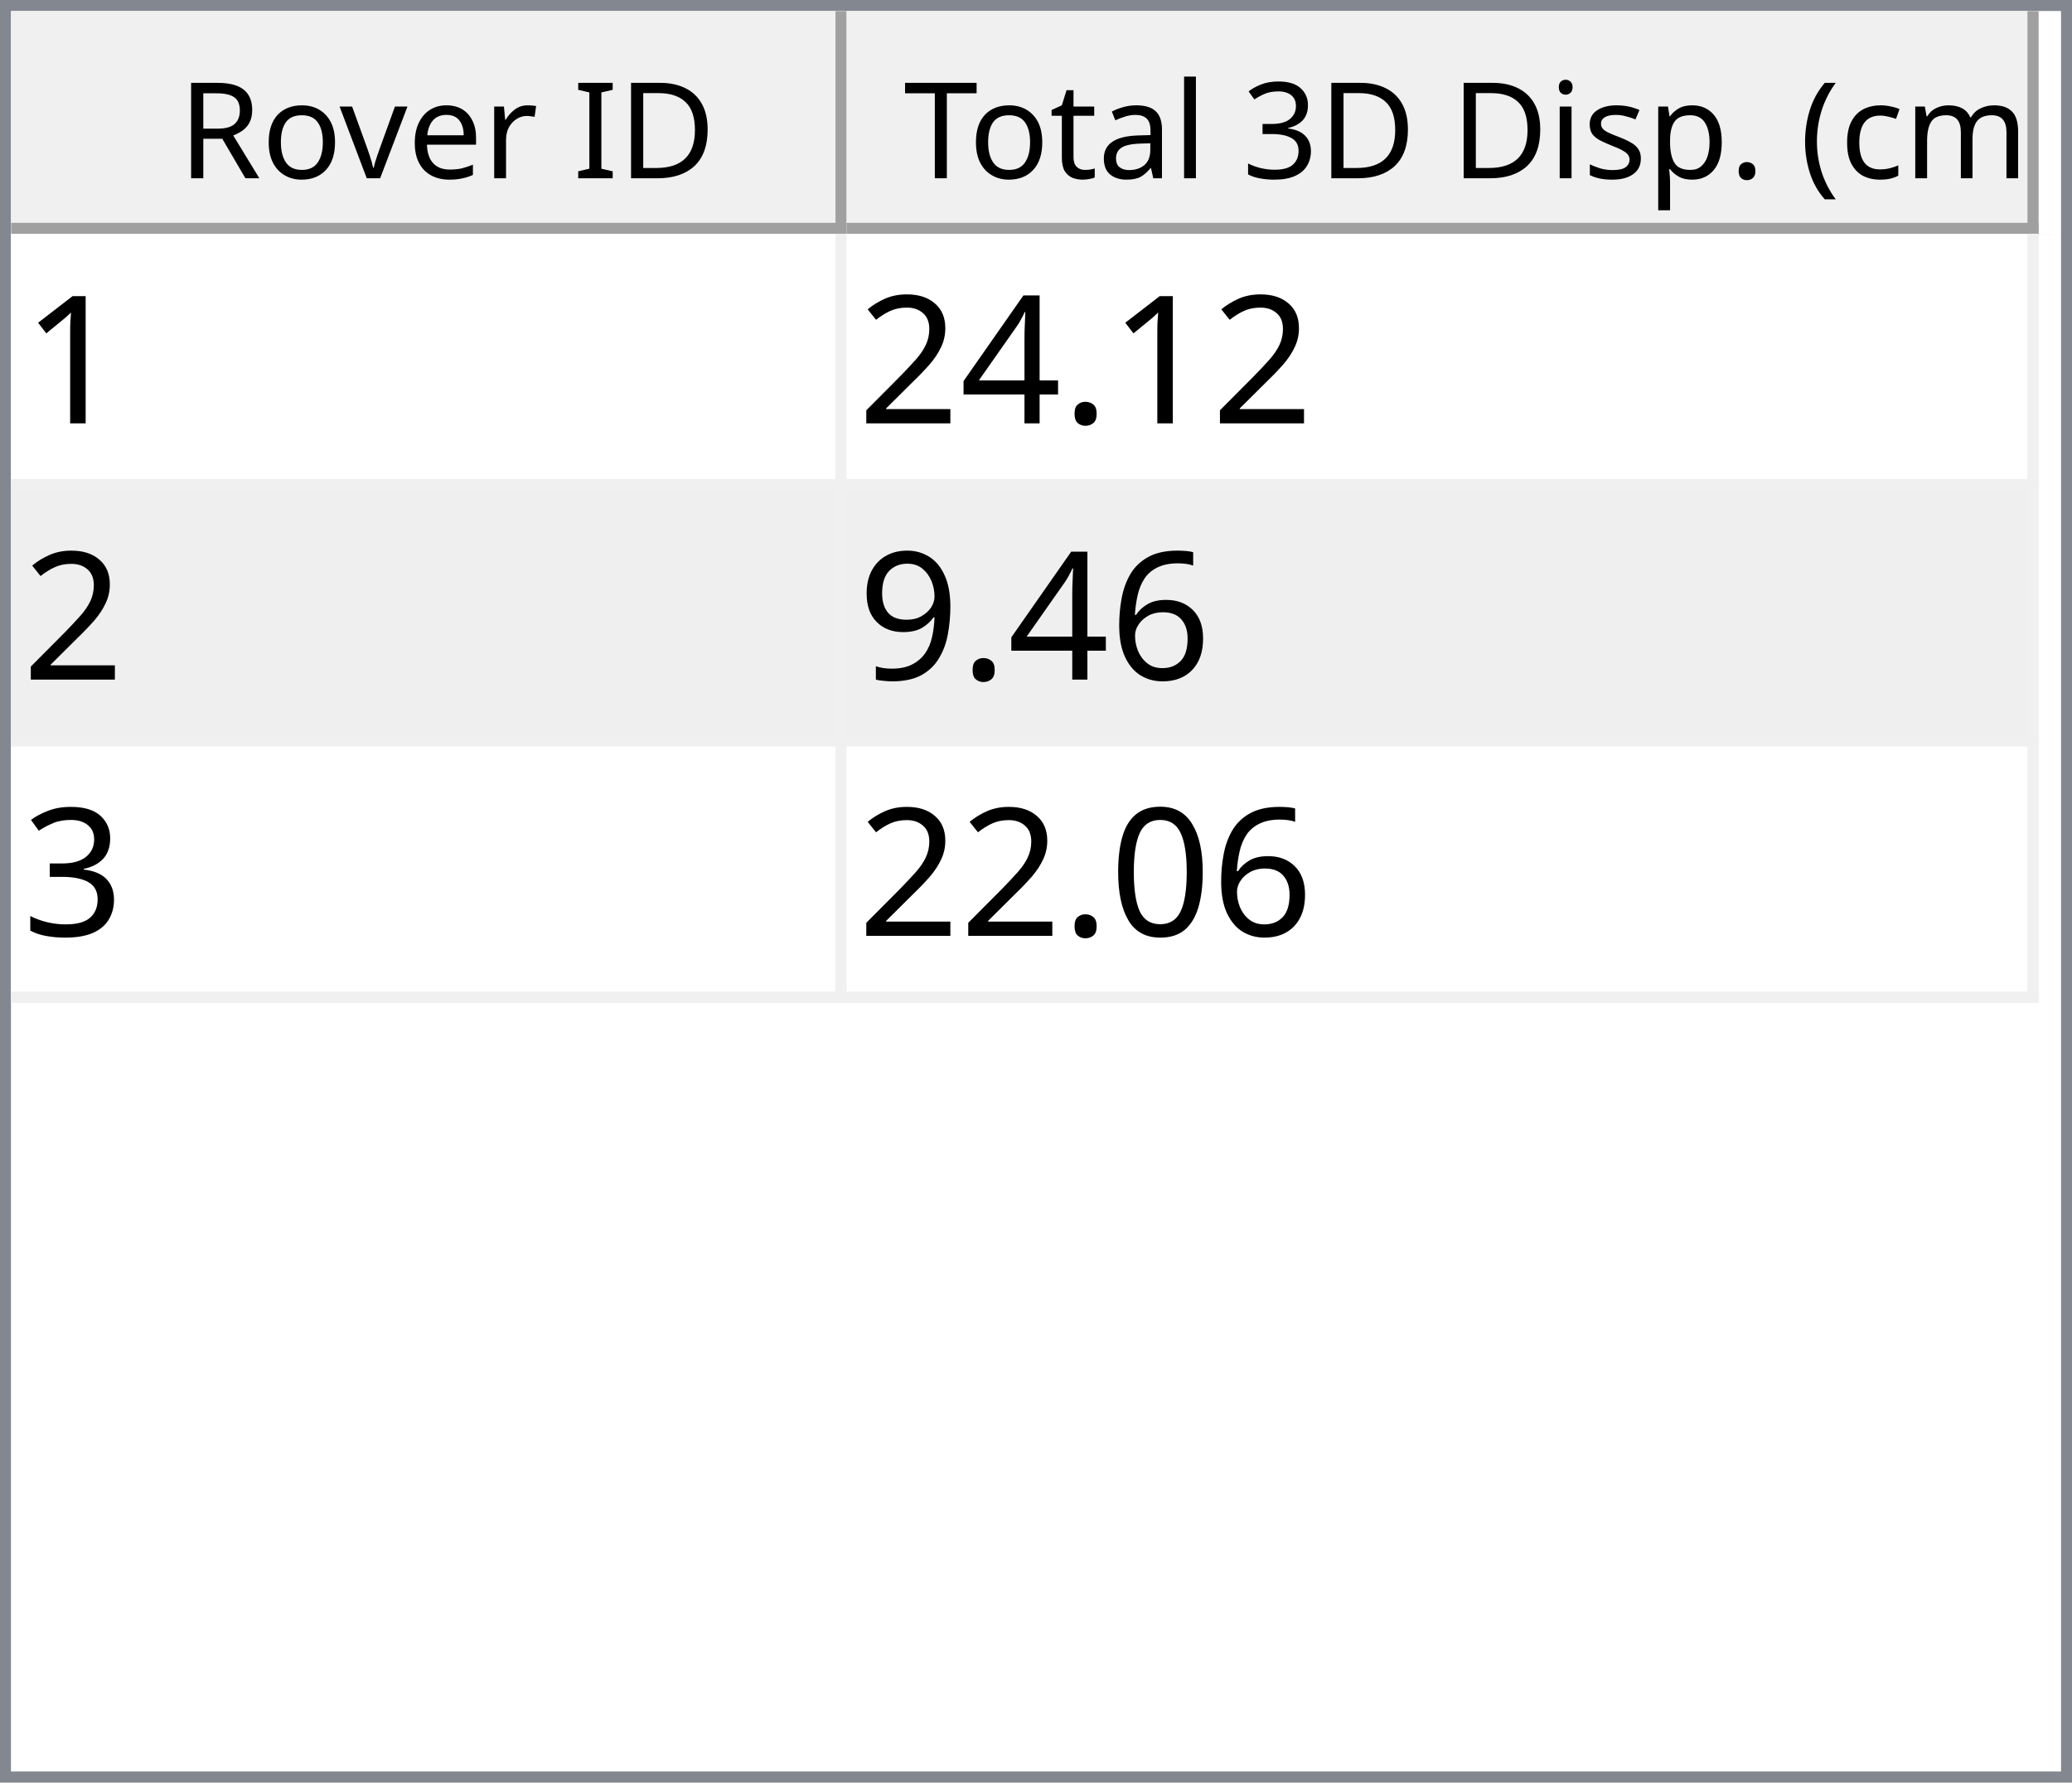
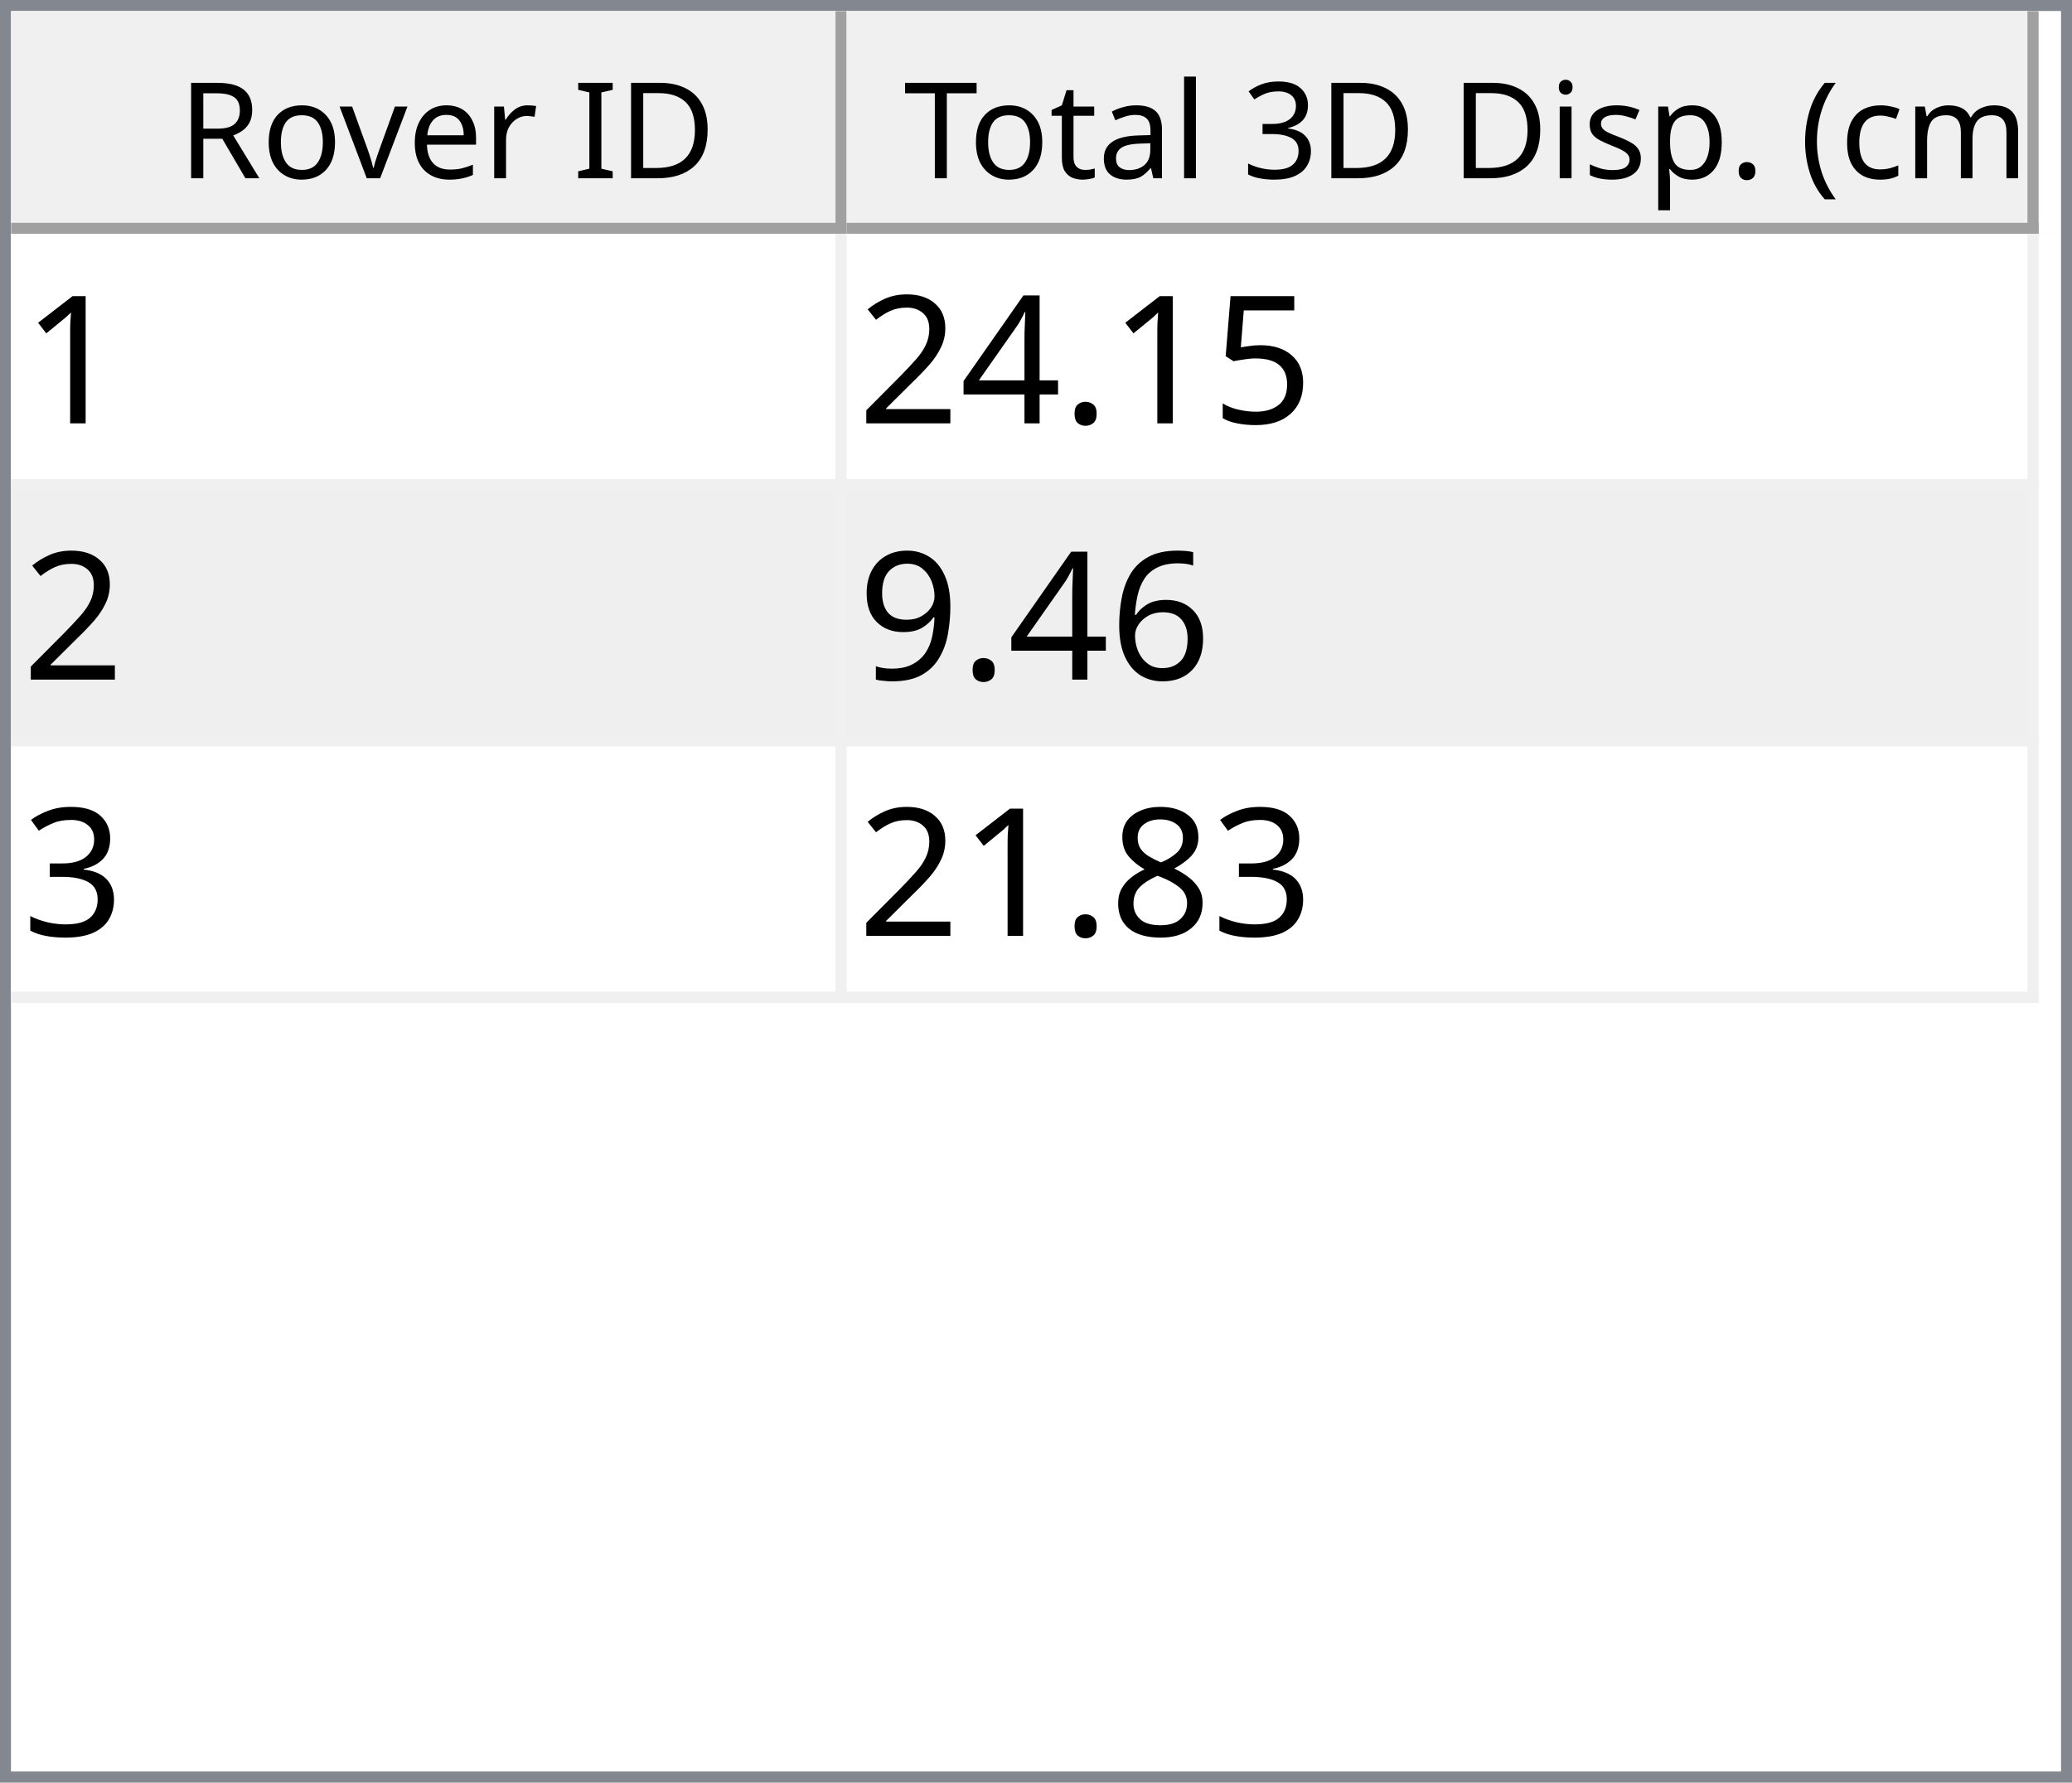
<svg xmlns="http://www.w3.org/2000/svg" style="fill-opacity:1; color-rendering:auto; color-interpolation:auto; text-rendering:auto; stroke:black; stroke-linecap:square; stroke-miterlimit:10; shape-rendering:auto; stroke-opacity:1; fill:black; stroke-dasharray:none; font-weight:normal; stroke-width:1; font-family:'Dialog'; font-style:normal; stroke-linejoin:miter; font-size:12px; stroke-dashoffset:0; image-rendering:auto;" width="186" height="160">
  <defs id="genericDefs" />
  <g>
    <defs id="defs1">
      <clipPath clipPathUnits="userSpaceOnUse" id="clipPath1">
        <path d="M0 0 L186 0 L186 160 L0 160 L0 0 Z" />
      </clipPath>
      <clipPath clipPathUnits="userSpaceOnUse" id="clipPath2">
        <path d="M0 0 L0 160 L186 160 L186 0 Z" />
      </clipPath>
      <clipPath clipPathUnits="userSpaceOnUse" id="clipPath3">
        <path d="M0 0 L0 20 L184 20 L184 0 Z" />
      </clipPath>
      <clipPath clipPathUnits="userSpaceOnUse" id="clipPath4">
        <path d="M0 0 L0 20 L75 20 L75 0 Z" />
      </clipPath>
      <clipPath clipPathUnits="userSpaceOnUse" id="clipPath5">
        <path d="M1 1 L1 19 L74 19 L74 1 Z" />
      </clipPath>
      <clipPath clipPathUnits="userSpaceOnUse" id="clipPath6">
        <path d="M0 0 L0 18 L73 18 L73 0 Z" />
      </clipPath>
      <clipPath clipPathUnits="userSpaceOnUse" id="clipPath7">
        <path d="M-0.5 -0.5 L-0.5 19.5 L74.5 19.5 L74.5 -0.5 Z" />
      </clipPath>
      <clipPath clipPathUnits="userSpaceOnUse" id="clipPath8">
        <path d="M0 0 L0 20 L107 20 L107 0 Z" />
      </clipPath>
      <clipPath clipPathUnits="userSpaceOnUse" id="clipPath9">
        <path d="M1 1 L1 19 L106 19 L106 1 Z" />
      </clipPath>
      <clipPath clipPathUnits="userSpaceOnUse" id="clipPath10">
        <path d="M0 0 L0 18 L105 18 L105 0 Z" />
      </clipPath>
      <clipPath clipPathUnits="userSpaceOnUse" id="clipPath11">
        <path d="M-0.5 -0.5 L-0.5 19.5 L106.5 19.5 L106.5 -0.5 Z" />
      </clipPath>
      <clipPath clipPathUnits="userSpaceOnUse" id="clipPath12">
        <path d="M0 0 L0 138 L184 138 L184 0 Z" />
      </clipPath>
      <clipPath clipPathUnits="userSpaceOnUse" id="clipPath13">
        <path d="M0 0 L0 69 L182 69 L182 0 Z" />
      </clipPath>
      <clipPath clipPathUnits="userSpaceOnUse" id="clipPath14">
        <path d="M-0.5 -0.5 L-0.5 68.5 L181.5 68.5 L181.5 -0.5 Z" />
      </clipPath>
      <clipPath clipPathUnits="userSpaceOnUse" id="clipPath15">
        <path d="M0 0 L0 22 L74 22 L74 0 Z" />
      </clipPath>
      <clipPath clipPathUnits="userSpaceOnUse" id="clipPath16">
        <path d="M0 0 L0 22 L106 22 L106 0 Z" />
      </clipPath>
      <font horiz-adv-x="64.551" id="font1">
        <font-face ascent="107.91" descent="25.098" units-per-em="100" style="font-style:normal; font-family:Segoe UI; font-weight:normal;" />
        <missing-glyph horiz-adv-x="64.551" d="M8.109 0 L8.109 68.266 L56.453 68.266 L56.453 0 L8.109 0 ZM15.328 7.234 L49.219 7.234 L49.219 61.031 L15.328 61.031 L15.328 7.234 Z" />
        <glyph unicode="D" horiz-adv-x="70.117" d="M9.188 0 L9.188 70.016 L28.516 70.016 Q65.531 70.016 65.531 35.891 Q65.531 19.672 55.25 9.836 Q44.969 0 27.734 0 L9.188 0 ZM17.391 62.594 L17.391 7.422 L27.828 7.422 Q41.609 7.422 49.273 14.797 Q56.938 22.172 56.938 35.688 Q56.938 62.594 28.328 62.594 L17.391 62.594 Z" />
        <glyph unicode="I" horiz-adv-x="26.611" d="M17.391 0 L9.188 0 L9.188 70.016 L17.391 70.016 L17.391 0 Z" />
        <glyph unicode=" " horiz-adv-x="27.393" d="" />
        <glyph unicode="r" horiz-adv-x="34.766" d="M34.188 41.891 Q32.078 43.5 28.125 43.5 Q23 43.5 19.555 38.672 Q16.109 33.844 16.109 25.484 L16.109 0 L8.109 0 L8.109 50 L16.109 50 L16.109 39.703 L16.312 39.703 Q18.016 44.969 21.531 47.922 Q25.047 50.875 29.391 50.875 Q32.516 50.875 34.188 50.203 L34.188 41.891 Z" />
        <glyph unicode="e" horiz-adv-x="52.295" d="M48.297 23 L12.984 23 Q13.188 14.656 17.484 10.109 Q21.781 5.562 29.297 5.562 Q37.75 5.562 44.828 11.141 L44.828 3.609 Q38.234 -1.172 27.391 -1.172 Q16.797 -1.172 10.742 5.641 Q4.688 12.453 4.688 24.812 Q4.688 36.469 11.305 43.82 Q17.922 51.172 27.734 51.172 Q37.547 51.172 42.922 44.828 Q48.297 38.484 48.297 27.203 L48.297 23 ZM40.094 29.781 Q40.047 36.719 36.75 40.578 Q33.453 44.438 27.594 44.438 Q21.922 44.438 17.969 40.383 Q14.016 36.328 13.094 29.781 L40.094 29.781 Z" />
        <glyph unicode="v" horiz-adv-x="47.9" d="M47.406 50 L27.484 0 L19.625 0 L0.688 50 L9.469 50 L22.172 13.672 Q23.578 9.672 23.922 6.688 L24.125 6.688 Q24.609 10.453 25.688 13.484 L38.969 50 L47.406 50 Z" />
        <glyph unicode="o" horiz-adv-x="58.594" d="M29 -1.172 Q17.922 -1.172 11.305 5.836 Q4.688 12.844 4.688 24.422 Q4.688 37.016 11.57 44.094 Q18.453 51.172 30.172 51.172 Q41.359 51.172 47.633 44.289 Q53.906 37.406 53.906 25.203 Q53.906 13.234 47.141 6.031 Q40.375 -1.172 29 -1.172 ZM29.594 44.438 Q21.875 44.438 17.383 39.188 Q12.891 33.938 12.891 24.703 Q12.891 15.828 17.43 10.695 Q21.969 5.562 29.594 5.562 Q37.359 5.562 41.531 10.594 Q45.703 15.625 45.703 24.906 Q45.703 34.281 41.531 39.359 Q37.359 44.438 29.594 44.438 Z" />
        <glyph unicode="R" horiz-adv-x="59.814" d="M59.375 0 L49.609 0 L37.891 19.625 Q36.281 22.359 34.766 24.289 Q33.25 26.219 31.664 27.438 Q30.078 28.656 28.25 29.219 Q26.422 29.781 24.125 29.781 L17.391 29.781 L17.391 0 L9.188 0 L9.188 70.016 L30.078 70.016 Q34.672 70.016 38.555 68.867 Q42.438 67.719 45.289 65.375 Q48.141 63.031 49.758 59.547 Q51.375 56.062 51.375 51.375 Q51.375 47.703 50.273 44.656 Q49.172 41.609 47.148 39.211 Q45.125 36.812 42.266 35.133 Q39.406 33.453 35.844 32.516 L35.844 32.328 Q37.594 31.547 38.891 30.547 Q40.188 29.547 41.359 28.18 Q42.531 26.812 43.68 25.078 Q44.828 23.344 46.234 21.047 L59.375 0 ZM17.391 62.594 L17.391 37.203 L28.516 37.203 Q31.594 37.203 34.203 38.133 Q36.812 39.062 38.719 40.797 Q40.625 42.531 41.703 45.047 Q42.781 47.562 42.781 50.688 Q42.781 56.297 39.141 59.445 Q35.5 62.594 28.609 62.594 L17.391 62.594 Z" />
        <glyph unicode=")" horiz-adv-x="30.176" d="M8.297 -15.922 L1.172 -15.922 Q16.406 2.344 16.406 26.812 Q16.406 51.469 1.078 70.016 L8.297 70.016 Q23.531 52.156 23.531 26.703 Q23.531 1.375 8.297 -15.922 Z" />
        <glyph unicode="m" horiz-adv-x="86.133" d="M79.109 0 L71.094 0 L71.094 28.719 Q71.094 37.016 68.531 40.727 Q65.969 44.438 59.906 44.438 Q54.781 44.438 51.195 39.75 Q47.609 35.062 47.609 28.516 L47.609 0 L39.594 0 L39.594 29.688 Q39.594 44.438 28.219 44.438 Q22.953 44.438 19.531 40.016 Q16.109 35.594 16.109 28.516 L16.109 0 L8.109 0 L8.109 50 L16.109 50 L16.109 42.094 L16.312 42.094 Q21.625 51.172 31.844 51.172 Q36.969 51.172 40.773 48.312 Q44.578 45.453 46 40.828 Q51.562 51.172 62.594 51.172 Q79.109 51.172 79.109 30.812 L79.109 0 Z" />
        <glyph unicode="c" horiz-adv-x="46.191" d="M42.188 2.297 Q36.422 -1.172 28.516 -1.172 Q17.828 -1.172 11.258 5.789 Q4.688 12.75 4.688 23.828 Q4.688 36.188 11.766 43.68 Q18.844 51.172 30.672 51.172 Q37.25 51.172 42.281 48.734 L42.281 40.531 Q36.719 44.438 30.375 44.438 Q22.703 44.438 17.797 38.945 Q12.891 33.453 12.891 24.516 Q12.891 15.719 17.508 10.641 Q22.125 5.562 29.891 5.562 Q36.422 5.562 42.188 9.906 L42.188 2.297 Z" />
        <glyph unicode="(" horiz-adv-x="30.176" d="M29.109 -15.922 L21.969 -15.922 Q6.844 1.375 6.844 26.703 Q6.844 52.156 21.969 70.016 L29.203 70.016 Q13.875 51.469 13.875 26.812 Q13.875 2.344 29.109 -15.922 Z" />
        <glyph unicode="." horiz-adv-x="21.68" d="M10.891 -1.078 Q8.641 -1.078 7.055 0.539 Q5.469 2.156 5.469 4.391 Q5.469 6.641 7.055 8.273 Q8.641 9.906 10.891 9.906 Q13.188 9.906 14.797 8.273 Q16.406 6.641 16.406 4.391 Q16.406 2.156 14.797 0.539 Q13.188 -1.078 10.891 -1.078 Z" />
        <glyph unicode="p" horiz-adv-x="58.789" d="M16.312 7.234 L16.109 7.234 L16.109 -23 L8.109 -23 L8.109 50 L16.109 50 L16.109 41.219 L16.312 41.219 Q22.219 51.172 33.594 51.172 Q43.266 51.172 48.688 44.461 Q54.109 37.75 54.109 26.469 Q54.109 13.922 48 6.375 Q41.891 -1.172 31.297 -1.172 Q21.578 -1.172 16.312 7.234 ZM16.109 27.391 L16.109 20.406 Q16.109 14.203 20.141 9.883 Q24.172 5.562 30.375 5.562 Q37.641 5.562 41.773 11.133 Q45.906 16.703 45.906 26.609 Q45.906 34.969 42.047 39.703 Q38.188 44.438 31.594 44.438 Q24.609 44.438 20.359 39.578 Q16.109 34.719 16.109 27.391 Z" />
        <glyph unicode="s" horiz-adv-x="42.432" d="M5.078 1.812 L5.078 10.406 Q11.625 5.562 19.484 5.562 Q30.031 5.562 30.031 12.594 Q30.031 14.594 29.125 15.992 Q28.219 17.391 26.68 18.461 Q25.141 19.531 23.07 20.383 Q21 21.234 18.609 22.172 Q15.281 23.484 12.766 24.828 Q10.25 26.172 8.57 27.859 Q6.891 29.547 6.031 31.695 Q5.172 33.844 5.172 36.719 Q5.172 40.234 6.789 42.945 Q8.406 45.656 11.086 47.484 Q13.766 49.312 17.211 50.242 Q20.656 51.172 24.312 51.172 Q30.812 51.172 35.938 48.922 L35.938 40.828 Q30.422 44.438 23.25 44.438 Q21 44.438 19.195 43.922 Q17.391 43.406 16.094 42.477 Q14.797 41.547 14.086 40.258 Q13.375 38.969 13.375 37.406 Q13.375 35.453 14.086 34.133 Q14.797 32.812 16.164 31.789 Q17.531 30.766 19.484 29.938 Q21.438 29.109 23.922 28.125 Q27.25 26.859 29.883 25.516 Q32.516 24.172 34.375 22.484 Q36.234 20.797 37.234 18.602 Q38.234 16.406 38.234 13.375 Q38.234 9.672 36.602 6.938 Q34.969 4.203 32.234 2.398 Q29.5 0.594 25.93 -0.289 Q22.359 -1.172 18.453 -1.172 Q10.75 -1.172 5.078 1.812 Z" />
        <glyph unicode="i" horiz-adv-x="24.219" d="M12.203 62.703 Q10.062 62.703 8.547 64.164 Q7.031 65.625 7.031 67.875 Q7.031 70.125 8.547 71.609 Q10.062 73.094 12.203 73.094 Q14.406 73.094 15.945 71.609 Q17.484 70.125 17.484 67.875 Q17.484 65.719 15.945 64.211 Q14.406 62.703 12.203 62.703 ZM16.109 0 L8.109 0 L8.109 50 L16.109 50 L16.109 0 Z" />
        <glyph unicode="3" horiz-adv-x="53.906" d="M46.531 19.828 Q46.531 15.094 44.75 11.211 Q42.969 7.328 39.719 4.57 Q36.469 1.812 31.93 0.297 Q27.391 -1.219 21.922 -1.219 Q11.922 -1.219 6 2.594 L6 11.188 Q13.094 5.609 22.219 5.609 Q25.875 5.609 28.828 6.539 Q31.781 7.469 33.906 9.227 Q36.031 10.984 37.18 13.477 Q38.328 15.969 38.328 19.094 Q38.328 32.812 18.797 32.812 L12.984 32.812 L12.984 39.594 L18.5 39.594 Q35.797 39.594 35.797 52.484 Q35.797 64.406 22.609 64.406 Q15.188 64.406 8.688 59.422 L8.688 67.188 Q15.375 71.188 24.609 71.188 Q29 71.188 32.57 69.969 Q36.141 68.75 38.68 66.555 Q41.219 64.359 42.609 61.281 Q44 58.203 44 54.5 Q44 40.672 30.031 36.719 L30.031 36.531 Q33.594 36.141 36.625 34.797 Q39.656 33.453 41.852 31.305 Q44.047 29.156 45.289 26.25 Q46.531 23.344 46.531 19.828 Z" />
        <glyph unicode="l" horiz-adv-x="24.219" d="M16.109 0 L8.109 0 L8.109 74.031 L16.109 74.031 L16.109 0 Z" />
        <glyph unicode="a" horiz-adv-x="50.879" d="M43.891 0 L35.891 0 L35.891 7.812 L35.688 7.812 Q30.469 -1.172 20.312 -1.172 Q12.844 -1.172 8.617 2.781 Q4.391 6.734 4.391 13.281 Q4.391 27.297 20.906 29.594 L35.891 31.688 Q35.891 44.438 25.594 44.438 Q16.547 44.438 9.281 38.281 L9.281 46.484 Q16.656 51.172 26.266 51.172 Q43.891 51.172 43.891 32.516 L43.891 0 ZM35.891 25.297 L23.828 23.641 Q18.266 22.859 15.43 20.875 Q12.594 18.891 12.594 13.875 Q12.594 10.203 15.211 7.883 Q17.828 5.562 22.172 5.562 Q28.125 5.562 32.008 9.742 Q35.891 13.922 35.891 20.312 L35.891 25.297 Z" />
        <glyph unicode="t" horiz-adv-x="33.887" d="M31.297 0.484 Q28.469 -1.078 23.828 -1.078 Q10.688 -1.078 10.688 13.578 L10.688 43.172 L2.094 43.172 L2.094 50 L10.688 50 L10.688 62.203 L18.703 64.797 L18.703 50 L31.297 50 L31.297 43.172 L18.703 43.172 L18.703 14.984 Q18.703 9.969 20.414 7.82 Q22.125 5.672 26.078 5.672 Q29.109 5.672 31.297 7.328 L31.297 0.484 Z" />
        <glyph unicode="T" horiz-adv-x="52.393" d="M50.594 62.594 L30.375 62.594 L30.375 0 L22.172 0 L22.172 62.594 L2 62.594 L2 70.016 L50.594 70.016 L50.594 62.594 Z" />
      </font>
      <font horiz-adv-x="75.0" id="font2">
        <font-face ascent="100.537" descent="21.973" units-per-em="100" style="font-style:normal; font-family:sans-serif; font-weight:normal;" />
        <missing-glyph horiz-adv-x="75.0" d="M12.5 0 L12.5 62.5 L62.5 62.5 L62.5 0 L12.5 0 ZM14.062 1.562 L60.938 1.562 L60.938 60.938 L14.062 60.938 L14.062 1.562 Z" />
        <glyph unicode="1" horiz-adv-x="55.615" d="M37.25 0 L28.469 0 L28.469 56 Q25.297 52.984 20.141 49.953 Q14.984 46.922 10.891 45.406 L10.891 53.906 Q18.266 57.375 23.781 62.305 Q29.297 67.234 31.594 71.875 L37.25 71.875 L37.25 0 Z" />
+         <glyph unicode="5" horiz-adv-x="55.615" d="M4.156 18.75 L13.375 19.531 Q14.406 12.797 18.141 9.398 Q21.875 6 27.156 6 Q33.5 6 37.891 10.789 Q42.281 15.578 42.281 23.484 Q42.281 31 38.062 35.352 Q33.844 39.703 27 39.703 Q22.75 39.703 19.336 37.773 Q15.922 35.844 13.969 32.766 L5.719 33.844 L12.641 70.609 L48.25 70.609 L48.25 62.203 L19.672 62.203 L15.828 42.969 Q22.266 47.469 29.344 47.469 Q38.719 47.469 45.164 40.969 Q51.609 34.469 51.609 24.266 Q51.609 14.547 45.953 7.469 Q39.062 -1.219 27.156 -1.219 Q17.391 -1.219 11.211 4.25 Q5.031 9.719 4.156 18.75 Z" />
        <glyph unicode="." horiz-adv-x="27.783" d="M9.078 0 L9.078 10.016 L19.094 10.016 L19.094 0 L9.078 0 Z" />
        <glyph unicode="4" horiz-adv-x="55.615" d="M32.328 0 L32.328 17.141 L1.266 17.141 L1.266 25.203 L33.938 71.578 L41.109 71.578 L41.109 25.203 L50.781 25.203 L50.781 17.141 L41.109 17.141 L41.109 0 L32.328 0 ZM32.328 25.203 L32.328 57.469 L9.906 25.203 L32.328 25.203 Z" />
        <glyph unicode="2" horiz-adv-x="55.615" d="M50.344 8.453 L50.344 0 L3.031 0 Q2.938 3.172 4.047 6.109 Q5.859 10.938 9.836 15.625 Q13.812 20.312 21.344 26.469 Q33.016 36.031 37.117 41.625 Q41.219 47.219 41.219 52.203 Q41.219 57.422 37.477 61.008 Q33.734 64.594 27.734 64.594 Q21.391 64.594 17.578 60.789 Q13.766 56.984 13.719 50.25 L4.688 51.172 Q5.609 61.281 11.664 66.578 Q17.719 71.875 27.938 71.875 Q38.234 71.875 44.242 66.164 Q50.25 60.453 50.25 52 Q50.25 47.703 48.492 43.555 Q46.734 39.406 42.656 34.812 Q38.578 30.219 29.109 22.219 Q21.188 15.578 18.945 13.211 Q16.703 10.844 15.234 8.453 L50.344 8.453 Z" />
        <glyph unicode="6" horiz-adv-x="55.615" d="M49.75 54.047 L41.016 53.375 Q39.844 58.547 37.703 60.891 Q34.125 64.656 28.906 64.656 Q24.703 64.656 21.531 62.312 Q17.391 59.281 14.992 53.469 Q12.594 47.656 12.5 36.922 Q15.672 41.75 20.266 44.094 Q24.859 46.438 29.891 46.438 Q38.672 46.438 44.852 39.969 Q51.031 33.5 51.031 23.25 Q51.031 16.5 48.125 10.719 Q45.219 4.938 40.141 1.859 Q35.062 -1.219 28.609 -1.219 Q17.625 -1.219 10.695 6.859 Q3.766 14.938 3.766 33.5 Q3.766 54.25 11.422 63.672 Q18.109 71.875 29.438 71.875 Q37.891 71.875 43.289 67.141 Q48.688 62.406 49.75 54.047 ZM13.875 23.188 Q13.875 18.656 15.797 14.508 Q17.719 10.359 21.188 8.18 Q24.656 6 28.469 6 Q34.031 6 38.039 10.492 Q42.047 14.984 42.047 22.703 Q42.047 30.125 38.086 34.398 Q34.125 38.672 28.125 38.672 Q22.172 38.672 18.023 34.398 Q13.875 30.125 13.875 23.188 Z" />
        <glyph unicode="9" horiz-adv-x="55.615" d="M5.469 16.547 L13.922 17.328 Q14.984 11.375 18.016 8.688 Q21.047 6 25.781 6 Q29.828 6 32.883 7.859 Q35.938 9.719 37.891 12.82 Q39.844 15.922 41.164 21.195 Q42.484 26.469 42.484 31.938 Q42.484 32.516 42.438 33.688 Q39.797 29.5 35.234 26.883 Q30.672 24.266 25.344 24.266 Q16.453 24.266 10.305 30.711 Q4.156 37.156 4.156 47.703 Q4.156 58.594 10.578 65.234 Q17 71.875 26.656 71.875 Q33.641 71.875 39.43 68.117 Q45.219 64.359 48.219 57.398 Q51.219 50.438 51.219 37.25 Q51.219 23.531 48.242 15.406 Q45.266 7.281 39.383 3.031 Q33.5 -1.219 25.594 -1.219 Q17.188 -1.219 11.867 3.445 Q6.547 8.109 5.469 16.547 ZM41.453 48.141 Q41.453 55.719 37.43 60.156 Q33.406 64.594 27.734 64.594 Q21.875 64.594 17.531 59.812 Q13.188 55.031 13.188 47.406 Q13.188 40.578 17.312 36.305 Q21.438 32.031 27.484 32.031 Q33.594 32.031 37.523 36.305 Q41.453 40.578 41.453 48.141 Z" />
        <glyph unicode="3" horiz-adv-x="55.615" d="M4.203 18.891 L12.984 20.062 Q14.5 12.594 18.141 9.297 Q21.781 6 27 6 Q33.203 6 37.477 10.297 Q41.75 14.594 41.75 20.953 Q41.75 27 37.797 30.93 Q33.844 34.859 27.734 34.859 Q25.25 34.859 21.531 33.891 L22.516 41.609 Q23.391 41.5 23.922 41.5 Q29.547 41.5 34.039 44.43 Q38.531 47.359 38.531 53.469 Q38.531 58.297 35.258 61.477 Q31.984 64.656 26.812 64.656 Q21.688 64.656 18.266 61.43 Q14.844 58.203 13.875 51.766 L5.078 53.328 Q6.688 62.156 12.398 67.016 Q18.109 71.875 26.609 71.875 Q32.469 71.875 37.398 69.359 Q42.328 66.844 44.945 62.5 Q47.562 58.156 47.562 53.266 Q47.562 48.641 45.07 44.828 Q42.578 41.016 37.703 38.766 Q44.047 37.312 47.562 32.695 Q51.078 28.078 51.078 21.141 Q51.078 11.766 44.242 5.25 Q37.406 -1.266 26.953 -1.266 Q17.531 -1.266 11.305 4.352 Q5.078 9.969 4.203 18.891 Z" />
-         <glyph unicode="0" horiz-adv-x="55.615" d="M4.156 35.297 Q4.156 48 6.766 55.742 Q9.375 63.484 14.523 67.68 Q19.672 71.875 27.484 71.875 Q33.25 71.875 37.594 69.555 Q41.938 67.234 44.773 62.867 Q47.609 58.5 49.219 52.227 Q50.828 45.953 50.828 35.297 Q50.828 22.703 48.242 14.969 Q45.656 7.234 40.508 3.008 Q35.359 -1.219 27.484 -1.219 Q17.141 -1.219 11.234 6.203 Q4.156 15.141 4.156 35.297 ZM13.188 35.297 Q13.188 17.672 17.312 11.836 Q21.438 6 27.484 6 Q33.547 6 37.672 11.859 Q41.797 17.719 41.797 35.297 Q41.797 52.984 37.672 58.789 Q33.547 64.594 27.391 64.594 Q21.344 64.594 17.719 59.469 Q13.188 52.938 13.188 35.297 Z" />
+         <glyph unicode="8" horiz-adv-x="55.615" d="M17.672 38.812 Q12.203 40.828 9.57 44.539 Q6.938 48.25 6.938 53.422 Q6.938 61.234 12.555 66.555 Q18.172 71.875 27.484 71.875 Q36.859 71.875 42.578 66.43 Q48.297 60.984 48.297 53.172 Q48.297 48.188 45.68 44.508 Q43.062 40.828 37.75 38.812 Q44.344 36.672 47.781 31.883 Q51.219 27.094 51.219 20.453 Q51.219 11.281 44.727 5.031 Q38.234 -1.219 27.641 -1.219 Q17.047 -1.219 10.547 5.055 Q4.047 11.328 4.047 20.703 Q4.047 27.688 7.594 32.398 Q11.141 37.109 17.672 38.812 ZM15.922 53.719 Q15.922 48.641 19.195 45.414 Q22.469 42.188 27.688 42.188 Q32.766 42.188 36.016 45.383 Q39.266 48.578 39.266 53.219 Q39.266 58.062 35.914 61.359 Q32.562 64.656 27.594 64.656 Q22.562 64.656 19.242 61.43 Q15.922 58.203 15.922 53.719 ZM13.094 20.656 Q13.094 16.891 14.875 13.375 Q16.656 9.859 20.172 7.93 Q23.688 6 27.734 6 Q34.031 6 38.133 10.055 Q42.234 14.109 42.234 20.359 Q42.234 26.703 38.016 30.859 Q33.797 35.016 27.438 35.016 Q21.234 35.016 17.164 30.914 Q13.094 26.812 13.094 20.656 Z" />
      </font>
    </defs>
    <g style="fill:white; stroke:white;">
      <rect x="0" y="0" width="186" style="clip-path:url(#clipPath1); stroke:none;" height="160" />
    </g>
    <g style="fill:white; text-rendering:optimizeSpeed; color-rendering:optimizeSpeed; image-rendering:optimizeSpeed; shape-rendering:crispEdges; stroke:white; color-interpolation:sRGB;">
      <rect x="0" width="186" height="160" y="0" style="stroke:none;" />
      <path style="stroke:none;" d="M0 160 L186 160 L186 0 L0 0 Z" />
    </g>
    <g style="fill:rgb(240,240,240); font-family:'Segoe UI'; stroke:rgb(240,240,240);">
      <rect x="0" y="0" width="186" style="clip-path:url(#clipPath2); stroke:none;" height="160" />
    </g>
    <g style="fill:rgb(130,135,144); font-family:'Segoe UI'; stroke:rgb(130,135,144);">
      <path d="M0 0 L186 0 L186 160 L0 160 L0 0 ZM1 1 L185 1 L185 159 L1 159 L1 1 Z" style="fill-rule:evenodd; clip-path:url(#clipPath2); stroke:none;" />
    </g>
    <g style="fill:white; font-family:'Segoe UI'; stroke:white;" transform="translate(1,1)">
      <rect x="0" y="0" width="184" style="clip-path:url(#clipPath3); stroke:none;" height="20" />
    </g>
    <g style="fill:rgb(240,240,240); font-family:'Segoe UI'; stroke:rgb(240,240,240);" transform="translate(1,1)">
      <rect x="0" y="0" width="75" style="clip-path:url(#clipPath4); stroke:none;" height="20" />
    </g>
    <g style="font-family:'Segoe UI';" transform="translate(2,2)">
      <text x="14" xml:space="preserve" y="14" style="clip-path:url(#clipPath6); stroke:none;">Rover ID</text>
    </g>
    <g style="fill:rgb(160,160,160); font-family:'Segoe UI'; stroke:rgb(160,160,160); stroke-linejoin:bevel;" transform="translate(1.5,1.5)">
      <line x1="74" x2="74" y1="0" style="fill:none; clip-path:url(#clipPath7);" y2="19" />
    </g>
    <g style="fill:rgb(160,160,160); font-family:'Segoe UI'; stroke:rgb(160,160,160); stroke-linejoin:bevel;" transform="matrix(1,0,0,1,1,1) translate(0.5,0.5)">
      <line x1="0" x2="74" y1="19" style="fill:none; clip-path:url(#clipPath7);" y2="19" />
    </g>
    <g style="fill:rgb(240,240,240); font-family:'Segoe UI'; stroke:rgb(240,240,240);" transform="translate(76,1)">
      <rect x="0" y="0" width="107" style="clip-path:url(#clipPath8); stroke:none;" height="20" />
    </g>
    <g style="font-family:'Segoe UI';" transform="translate(77,2)">
      <text x="1" xml:space="preserve" y="14" style="clip-path:url(#clipPath10); stroke:none;"> Total 3D Disp. (cm)</text>
    </g>
    <g style="fill:rgb(160,160,160); font-family:'Segoe UI'; stroke:rgb(160,160,160); stroke-linejoin:bevel;" transform="translate(76.5,1.5)">
      <line x1="106" x2="106" y1="0" style="fill:none; clip-path:url(#clipPath11);" y2="19" />
    </g>
    <g style="fill:rgb(160,160,160); font-family:'Segoe UI'; stroke:rgb(160,160,160); stroke-linejoin:bevel;" transform="matrix(1,0,0,1,76,1) translate(0.5,0.5)">
      <line x1="0" x2="106" y1="19" style="fill:none; clip-path:url(#clipPath11);" y2="19" />
    </g>
    <g style="fill:white; font-family:'Segoe UI'; stroke:white;" transform="translate(1,21)">
      <rect x="0" y="0" width="184" style="clip-path:url(#clipPath12); stroke:none;" height="138" />
    </g>
    <g style="fill:rgb(240,240,240); font-size:16px; font-family:sans-serif; stroke:rgb(240,240,240);" transform="translate(1,21)">
      <rect x="0" y="0" width="182" style="clip-path:url(#clipPath13); stroke:none;" height="69" />
      <line transform="translate(0.5,0.5)" x1="0" x2="181" y1="22" style="clip-path:url(#clipPath14); fill:none; stroke-linejoin:bevel;" y2="22" />
    </g>
    <g transform="matrix(1,0,0,1,1,21) translate(0.5,0.5)" style="fill:rgb(240,240,240); font-size:16px; font-family:sans-serif; stroke:rgb(240,240,240); stroke-linejoin:bevel;">
      <line x1="0" x2="181" y1="45" style="fill:none; clip-path:url(#clipPath14);" y2="45" />
    </g>
    <g transform="matrix(1,0,0,1,1,21) translate(0.5,0.5)" style="fill:rgb(240,240,240); font-size:16px; font-family:sans-serif; stroke:rgb(240,240,240); stroke-linejoin:bevel;">
      <line x1="0" x2="181" y1="68" style="fill:none; clip-path:url(#clipPath14);" y2="68" />
    </g>
    <g transform="matrix(1,0,0,1,1,21) translate(0.5,0.5)" style="fill:rgb(240,240,240); font-size:16px; font-family:sans-serif; stroke:rgb(240,240,240); stroke-linejoin:bevel;">
      <line x1="74" x2="74" y1="0" style="fill:none; clip-path:url(#clipPath14);" y2="68" />
    </g>
    <g transform="matrix(1,0,0,1,1,21) translate(0.5,0.5)" style="fill:rgb(240,240,240); font-size:16px; font-family:sans-serif; stroke:rgb(240,240,240); stroke-linejoin:bevel;">
      <line x1="181" x2="181" y1="0" style="fill:none; clip-path:url(#clipPath14);" y2="68" />
    </g>
    <g style="fill:white; font-size:16px; font-family:sans-serif; stroke:white;" transform="matrix(1,0,0,1,1,21)">
      <rect x="0" y="0" width="74" style="clip-path:url(#clipPath15); stroke:none;" height="22" />
      <text x="1" y="17" style="fill:black; clip-path:url(#clipPath15); stroke:none;" xml:space="preserve">1</text>
    </g>
    <g style="fill:white; font-size:16px; font-family:sans-serif; stroke:white;" transform="matrix(1,0,0,1,1,21) translate(75,0)">
      <rect x="0" y="0" width="106" style="clip-path:url(#clipPath16); stroke:none;" height="22" />
-       <text x="1" y="17" style="fill:black; clip-path:url(#clipPath16); stroke:none;" xml:space="preserve">24.12</text>
+       <text x="1" y="17" style="fill:black; clip-path:url(#clipPath16); stroke:none;" xml:space="preserve">24.15</text>
    </g>
    <g style="fill:rgb(239,239,239); font-size:16px; font-family:sans-serif; stroke:rgb(239,239,239);" transform="matrix(1,0,0,1,1,21) translate(0,23)">
      <rect x="0" y="0" width="74" style="clip-path:url(#clipPath15); stroke:none;" height="22" />
      <text x="1" y="17" style="fill:black; clip-path:url(#clipPath15); stroke:none;" xml:space="preserve">2</text>
    </g>
    <g style="fill:rgb(239,239,239); font-size:16px; font-family:sans-serif; stroke:rgb(239,239,239);" transform="matrix(1,0,0,1,1,21) translate(75,23)">
      <rect x="0" y="0" width="106" style="clip-path:url(#clipPath16); stroke:none;" height="22" />
      <text x="1" y="17" style="fill:black; clip-path:url(#clipPath16); stroke:none;" xml:space="preserve">9.46</text>
    </g>
    <g style="fill:white; font-size:16px; font-family:sans-serif; stroke:white;" transform="matrix(1,0,0,1,1,21) translate(0,46)">
      <rect x="0" y="0" width="74" style="clip-path:url(#clipPath15); stroke:none;" height="22" />
      <text x="1" y="17" style="fill:black; clip-path:url(#clipPath15); stroke:none;" xml:space="preserve">3</text>
    </g>
    <g style="fill:white; font-size:16px; font-family:sans-serif; stroke:white;" transform="matrix(1,0,0,1,1,21) translate(75,46)">
      <rect x="0" y="0" width="106" style="clip-path:url(#clipPath16); stroke:none;" height="22" />
-       <text x="1" y="17" style="fill:black; clip-path:url(#clipPath16); stroke:none;" xml:space="preserve">22.06</text>
+       <text x="1" y="17" style="fill:black; clip-path:url(#clipPath16); stroke:none;" xml:space="preserve">21.83</text>
    </g>
  </g>
</svg>
